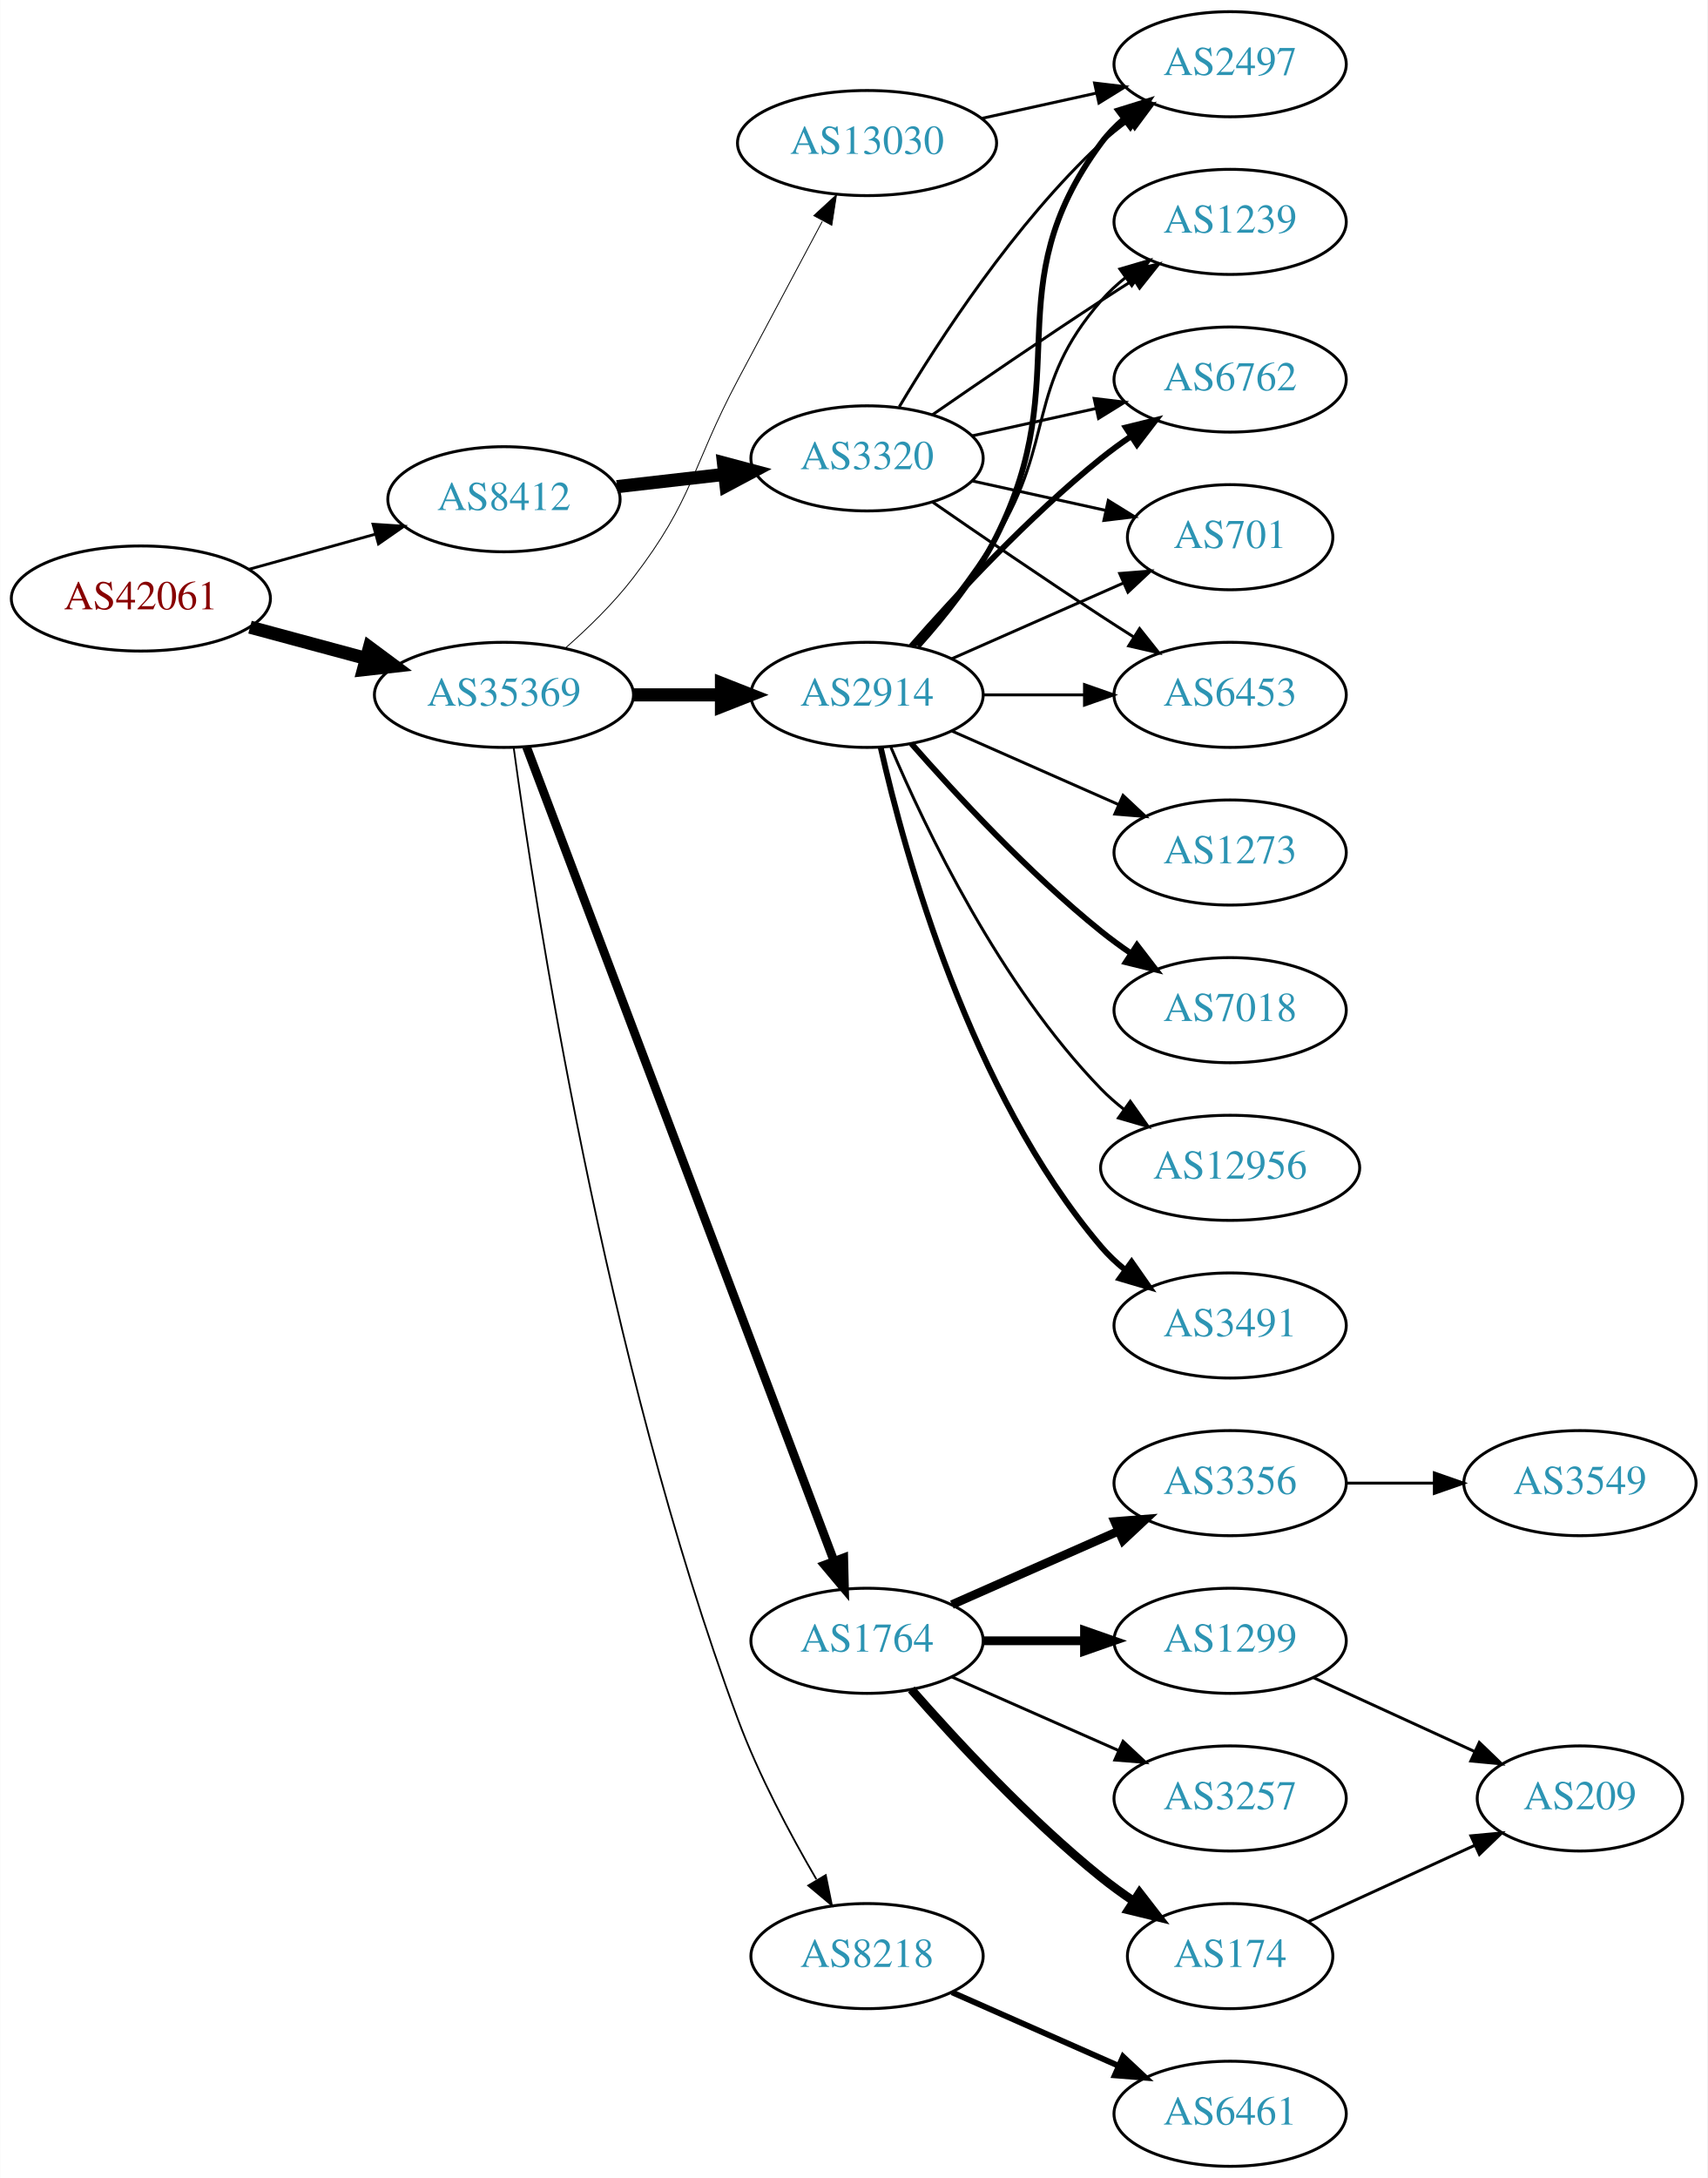
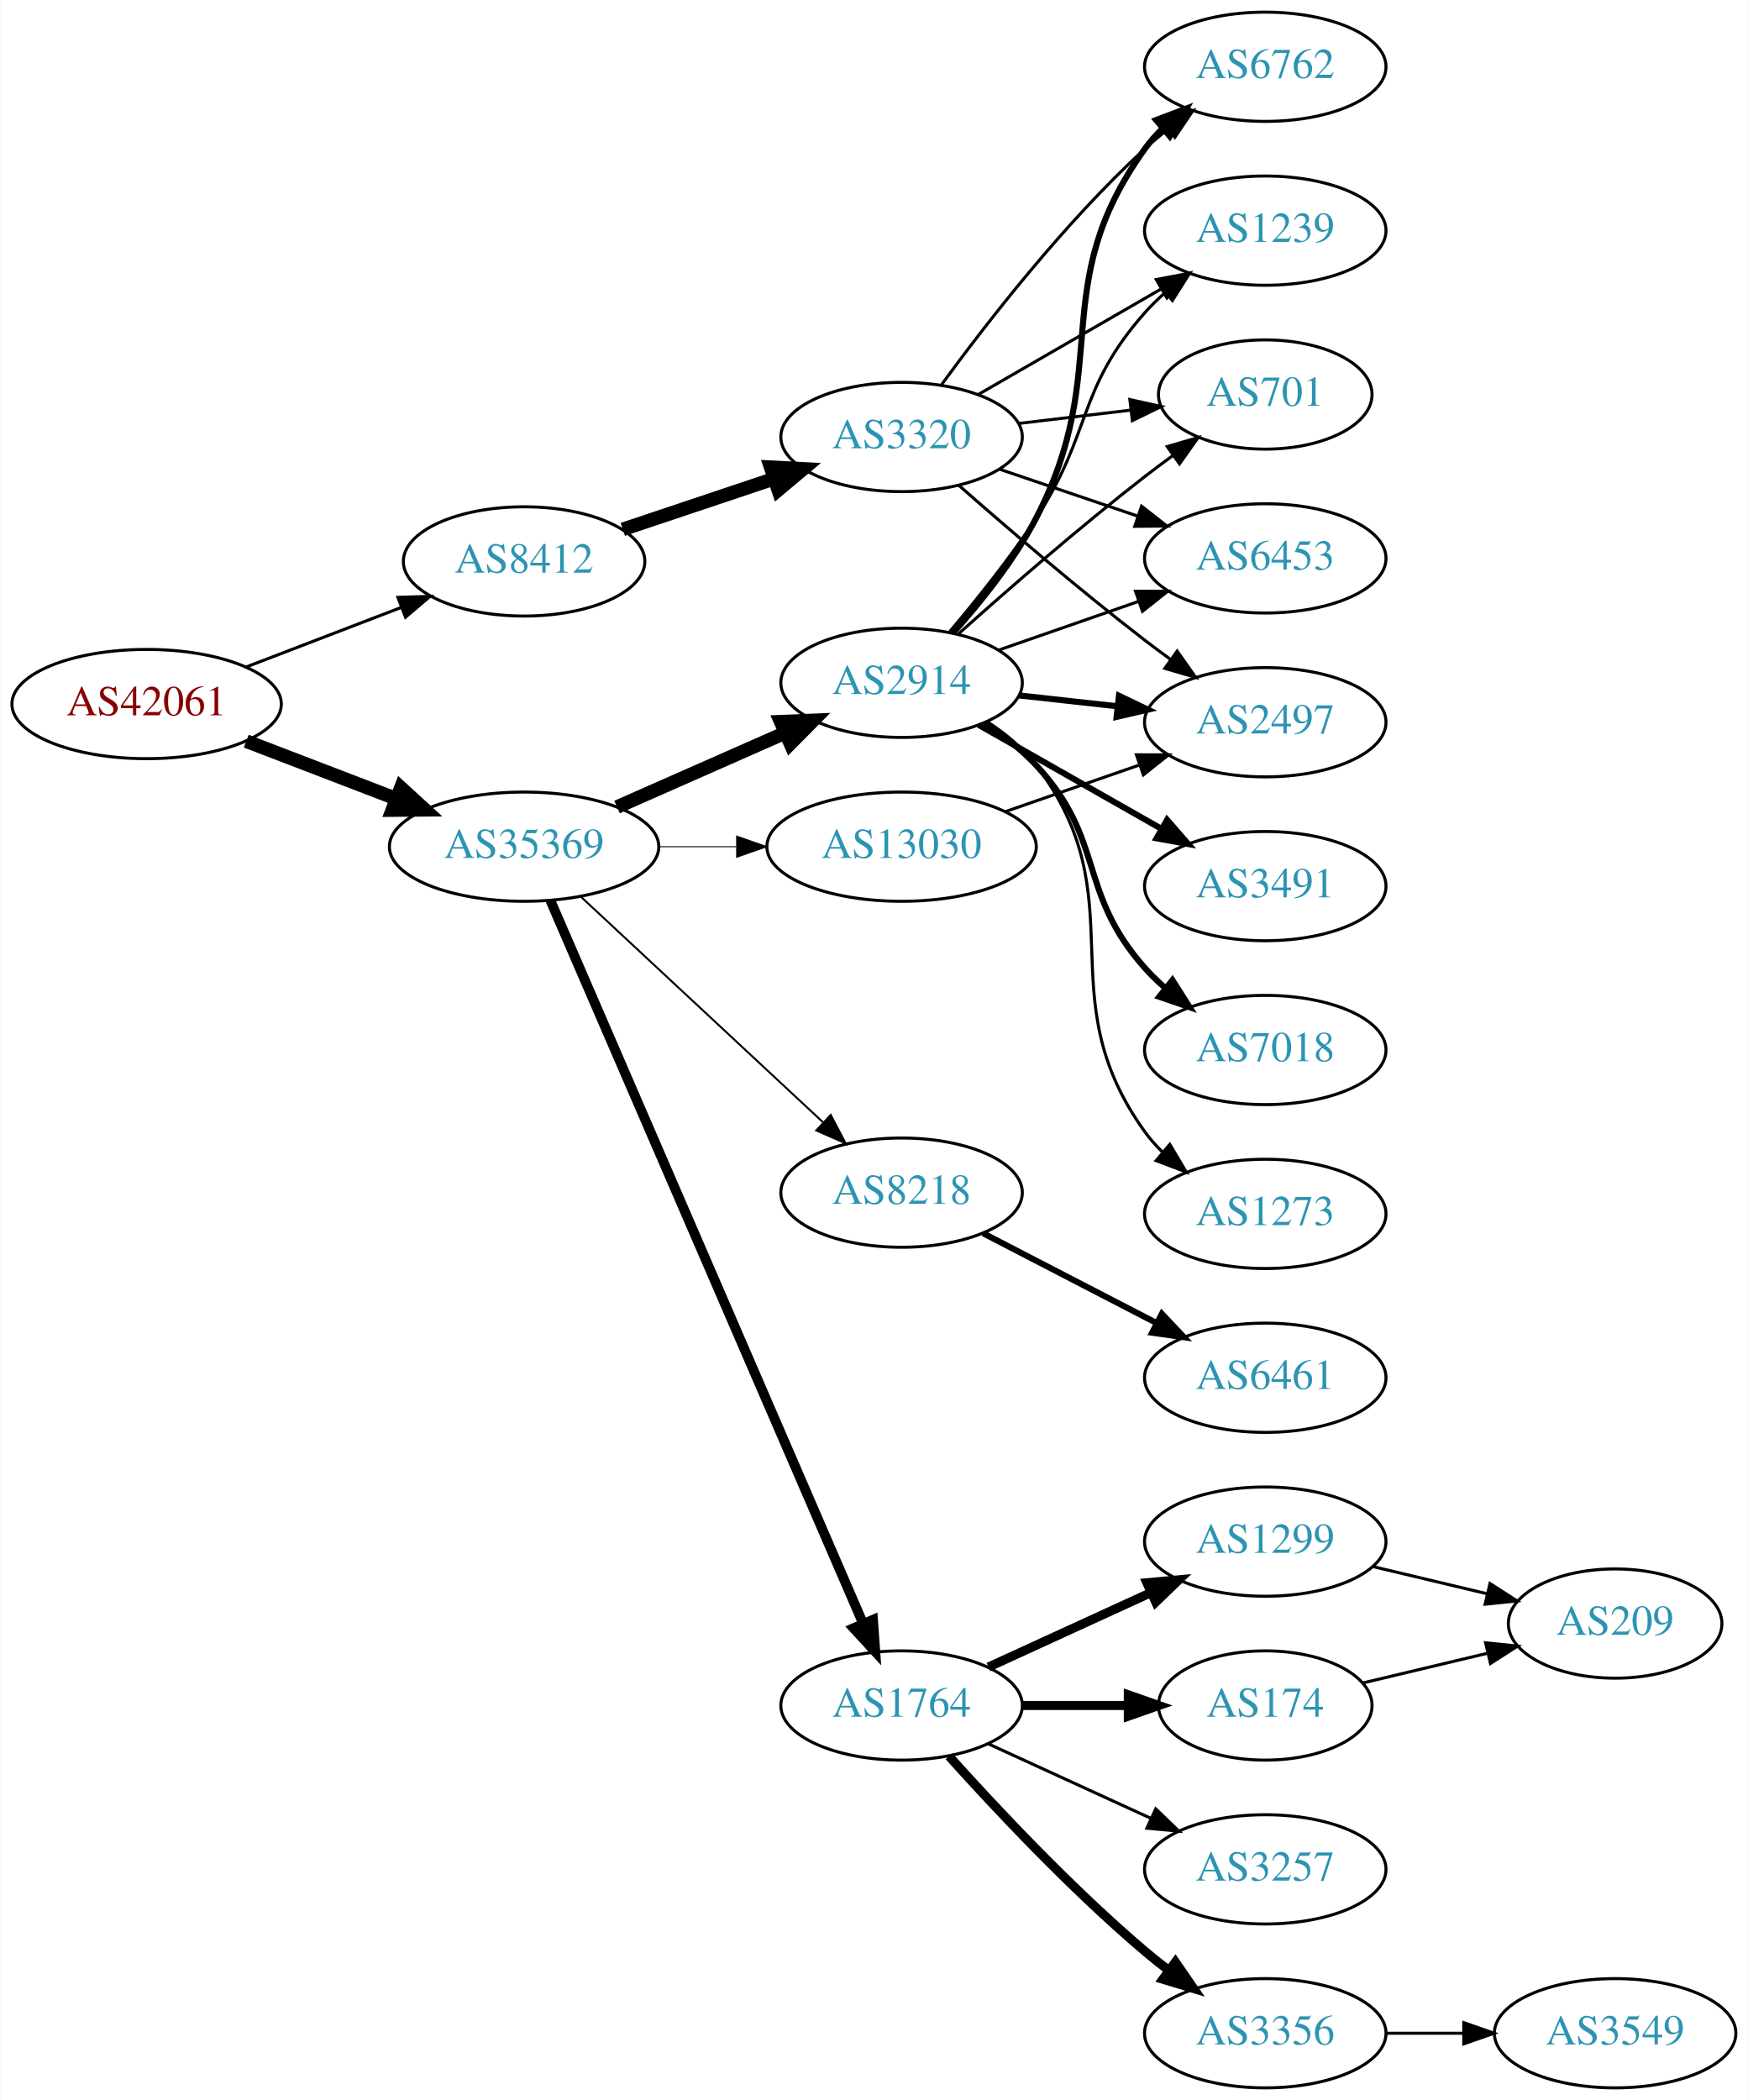
- <svg xmlns="http://www.w3.org/2000/svg" xmlns:xlink="http://www.w3.org/1999/xlink" width="585pt" height="746pt" viewBox="0.00 0.00 584.86 746.00">
-   <g id="graph0" class="graph" transform="scale(1 1) rotate(0) translate(4 742)">
-     <polygon fill="white" stroke="none" points="-4,4 -4,-742 580.862,-742 580.862,4 -4,4" />
+ <svg xmlns="http://www.w3.org/2000/svg" xmlns:xlink="http://www.w3.org/1999/xlink" width="576pt" height="692pt" viewBox="0.00 0.00 575.76 692.00">
+   <g id="graph0" class="graph" transform="scale(1 1) rotate(0) translate(4 688)">
+     <polygon fill="white" stroke="none" points="-4,4 -4,-688 571.762,-688 571.762,4 -4,4" />
    <g id="node1" class="node">
      <g id="a_node1">
        <a xlink:href="/asn/42061" xlink:title="AS42061 ~ LINZAG-AS [AT]">
-           <ellipse fill="#ffffff" stroke="black" cx="44.196" cy="-537" rx="44.393" ry="18" />
-           <text text-anchor="middle" x="44.196" y="-533.3" font-family="Times,serif" font-size="14.00" fill="#880000">AS42061</text>
+           <ellipse fill="#ffffff" stroke="black" cx="44.196" cy="-456" rx="44.393" ry="18" />
+           <text text-anchor="middle" x="44.196" y="-452.3" font-family="Times,serif" font-size="14.00" fill="#880000">AS42061</text>
        </a>
      </g>
    </g>
    <g id="node2" class="node">
      <g id="a_node2">
        <a xlink:href="/asn/8412" xlink:title="AS8412 ~ Rennweg 97-99 [AT]">
-           <ellipse fill="#ffffff" stroke="black" cx="168.588" cy="-571" rx="39.794" ry="18" />
-           <text text-anchor="middle" x="168.588" y="-567.3" font-family="Times,serif" font-size="14.00" fill="#2c94b3">AS8412</text>
+           <ellipse fill="#ffffff" stroke="black" cx="168.588" cy="-503" rx="39.794" ry="18" />
+           <text text-anchor="middle" x="168.588" y="-499.3" font-family="Times,serif" font-size="14.00" fill="#2c94b3">AS8412</text>
        </a>
      </g>
    </g>
    <g id="edge1" class="edge">
-       <path fill="none" stroke="black" stroke-width="0.964" d="M81.256,-547.017C94.76,-550.769 110.241,-555.069 124.33,-558.983" />
-       <polygon fill="black" stroke="black" stroke-width="0.964" points="123.724,-562.447 134.296,-561.751 125.597,-555.702 123.724,-562.447" />
+       <path fill="none" stroke="black" d="M77.034,-468.226C92.665,-474.228 111.645,-481.517 128.183,-487.868" />
+       <polygon fill="black" stroke="black" points="127.004,-491.164 137.594,-491.482 129.513,-484.63 127.004,-491.164" />
    </g>
    <g id="node3" class="node">
      <g id="a_node3">
        <a xlink:href="/asn/35369" xlink:title="AS35369 ~ LINZAG-TELEKOM-AS [AT]">
-           <ellipse fill="#ffffff" stroke="black" cx="168.588" cy="-504" rx="44.393" ry="18" />
-           <text text-anchor="middle" x="168.588" y="-500.3" font-family="Times,serif" font-size="14.00" fill="#2c94b3">AS35369</text>
+           <ellipse fill="#ffffff" stroke="black" cx="168.588" cy="-409" rx="44.393" ry="18" />
+           <text text-anchor="middle" x="168.588" y="-405.3" font-family="Times,serif" font-size="14.00" fill="#2c94b3">AS35369</text>
        </a>
      </g>
    </g>
    <g id="edge2" class="edge">
-       <path fill="none" stroke="black" stroke-width="4.5" d="M81.586,-527.188C94.052,-523.827 108.171,-520.02 121.312,-516.477" />
-       <polygon fill="black" stroke="black" stroke-width="4.5" points="122.497,-520.236 131.127,-513.831 120.447,-512.633 122.497,-520.236" />
+       <path fill="none" stroke="black" stroke-width="4.5" d="M77.034,-443.774C92.049,-438.008 110.156,-431.055 126.219,-424.886" />
+       <polygon fill="black" stroke="black" stroke-width="4.5" points="127.986,-428.426 135.91,-421.165 125.163,-421.074 127.986,-428.426" />
    </g>
    <g id="node4" class="node">
      <g id="a_node4">
        <a xlink:href="/asn/3320" xlink:title="AS3320 ~ DTAG [DE]">
-           <ellipse fill="#ffffff" stroke="black" cx="292.98" cy="-585" rx="39.794" ry="18" />
-           <text text-anchor="middle" x="292.98" y="-581.3" font-family="Times,serif" font-size="14.00" fill="#2c94b3">AS3320</text>
+           <ellipse fill="#ffffff" stroke="black" cx="292.98" cy="-544" rx="39.794" ry="18" />
+           <text text-anchor="middle" x="292.98" y="-540.3" font-family="Times,serif" font-size="14.00" fill="#2c94b3">AS3320</text>
        </a>
      </g>
    </g>
    <g id="edge3" class="edge">
-       <path fill="none" stroke="black" stroke-width="4.5" d="M207.309,-575.315C218.942,-576.645 231.909,-578.129 244.13,-579.527" />
-       <polygon fill="black" stroke="black" stroke-width="4.5" points="243.791,-583.451 254.174,-580.675 244.686,-575.627 243.791,-583.451" />
+       <path fill="none" stroke="black" stroke-width="4.5" d="M201.107,-513.559C216.24,-518.628 234.568,-524.767 250.788,-530.201" />
+       <polygon fill="black" stroke="black" stroke-width="4.5" points="249.835,-534.034 260.568,-533.477 252.337,-526.567 249.835,-534.034" />
    </g>
    <g id="node10" class="node">
      <g id="a_node10">
-         <a xlink:href="/asn/2914" xlink:title="AS2914 ~ NTT America, Inc. [US]">
-           <ellipse fill="#ffffff" stroke="black" cx="292.98" cy="-504" rx="39.794" ry="18" />
-           <text text-anchor="middle" x="292.98" y="-500.3" font-family="Times,serif" font-size="14.00" fill="#2c94b3">AS2914</text>
+         <a xlink:href="/asn/8218" xlink:title="AS8218 ~ legacy Neotelecoms [FR]">
+           <ellipse fill="#ffffff" stroke="black" cx="292.98" cy="-295" rx="39.794" ry="18" />
+           <text text-anchor="middle" x="292.98" y="-291.3" font-family="Times,serif" font-size="14.00" fill="#2c94b3">AS8218</text>
        </a>
      </g>
    </g>
    <g id="edge9" class="edge">
-       <path fill="none" stroke="black" stroke-width="4.5" d="M213.084,-504C222.773,-504 233.11,-504 243.002,-504" />
-       <polygon fill="black" stroke="black" stroke-width="4.5" points="243.105,-507.938 253.105,-504 243.105,-500.063 243.105,-507.938" />
+       <path fill="none" stroke="black" stroke-width="0.643" d="M187.385,-392.423C208.352,-372.894 243.323,-340.321 266.999,-318.269" />
+       <polygon fill="black" stroke="black" stroke-width="0.643" points="269.626,-320.604 274.558,-311.227 264.855,-315.482 269.626,-320.604" />
    </g>
    <g id="node11" class="node">
      <g id="a_node11">
-         <a xlink:href="/asn/1764" xlink:title="AS1764 ~ NEXTLAYER-AS [AT]">
-           <ellipse fill="#ffffff" stroke="black" cx="292.98" cy="-180" rx="39.794" ry="18" />
-           <text text-anchor="middle" x="292.98" y="-176.3" font-family="Times,serif" font-size="14.00" fill="#2c94b3">AS1764</text>
+         <a xlink:href="/asn/2914" xlink:title="AS2914 ~ NTT America, Inc. [US]">
+           <ellipse fill="#ffffff" stroke="black" cx="292.98" cy="-463" rx="39.794" ry="18" />
+           <text text-anchor="middle" x="292.98" y="-459.3" font-family="Times,serif" font-size="14.00" fill="#2c94b3">AS2914</text>
        </a>
      </g>
    </g>
    <g id="edge10" class="edge">
-       <path fill="none" stroke="black" stroke-width="3" d="M176.343,-486.119C196.655,-432.349 257.276,-271.871 281.657,-207.33" />
-       <polygon fill="black" stroke="black" stroke-width="3" points="284.987,-208.418 285.247,-197.826 278.439,-205.944 284.987,-208.418" />
+       <path fill="none" stroke="black" stroke-width="4.5" d="M199.216,-422.072C215.81,-429.393 236.67,-438.597 254.403,-446.421" />
+       <polygon fill="black" stroke="black" stroke-width="4.5" points="253.148,-450.171 263.887,-450.605 256.327,-442.966 253.148,-450.171" />
    </g>
    <g id="node12" class="node">
      <g id="a_node12">
-         <a xlink:href="/asn/8218" xlink:title="AS8218 ~ legacy Neotelecoms [FR]">
-           <ellipse fill="#ffffff" stroke="black" cx="292.98" cy="-72" rx="39.794" ry="18" />
-           <text text-anchor="middle" x="292.98" y="-68.3" font-family="Times,serif" font-size="14.00" fill="#2c94b3">AS8218</text>
+         <a xlink:href="/asn/1764" xlink:title="AS1764 ~ NEXTLAYER-AS [AT]">
+           <ellipse fill="#ffffff" stroke="black" cx="292.98" cy="-126" rx="39.794" ry="18" />
+           <text text-anchor="middle" x="292.98" y="-122.3" font-family="Times,serif" font-size="14.00" fill="#2c94b3">AS1764</text>
        </a>
      </g>
    </g>
    <g id="edge11" class="edge">
-       <path fill="none" stroke="black" stroke-width="0.6" d="M171.913,-485.985C179.065,-433.382 203.073,-275.964 248.784,-153 255.867,-133.949 266.613,-113.777 275.614,-98.329" />
-       <polygon fill="black" stroke="black" stroke-width="0.6" points="278.838,-99.757 280.945,-89.374 272.823,-96.176 278.838,-99.757" />
+       <path fill="none" stroke="black" stroke-width="3.214" d="M177.244,-391.297C197.979,-343.353 255.332,-210.741 280.212,-153.212" />
+       <polygon fill="black" stroke="black" stroke-width="3.214" points="283.57,-154.264 284.327,-143.696 277.145,-151.485 283.57,-154.264" />
    </g>
    <g id="node13" class="node">
      <g id="a_node13">
        <a xlink:href="/asn/13030" xlink:title="AS13030 ~ Init7 (Switzerland) Ltd. [CH]">
-           <ellipse fill="#ffffff" stroke="black" cx="292.98" cy="-693" rx="44.393" ry="18" />
-           <text text-anchor="middle" x="292.98" y="-689.3" font-family="Times,serif" font-size="14.00" fill="#2c94b3">AS13030</text>
+           <ellipse fill="#ffffff" stroke="black" cx="292.98" cy="-409" rx="44.393" ry="18" />
+           <text text-anchor="middle" x="292.98" y="-405.3" font-family="Times,serif" font-size="14.00" fill="#2c94b3">AS13030</text>
        </a>
      </g>
    </g>
    <g id="edge12" class="edge">
-       <path fill="none" stroke="black" stroke-width="0.3" d="M189.462,-519.874C197.318,-526.762 206.057,-535.248 212.784,-544 233.625,-571.112 232.739,-581.802 248.784,-612 258.383,-630.065 269.216,-650.378 277.632,-666.143" />
-       <polygon fill="black" stroke="black" stroke-width="0.3" points="274.73,-668.138 282.527,-675.311 280.904,-664.841 274.73,-668.138" />
+       <path fill="none" stroke="black" stroke-width="0.321" d="M213.084,-409C221.29,-409 229.961,-409 238.434,-409" />
+       <polygon fill="black" stroke="black" stroke-width="0.321" points="238.625,-412.5 248.625,-409 238.625,-405.5 238.625,-412.5" />
    </g>
    <g id="node5" class="node">
      <g id="a_node5">
-         <a xlink:href="/asn/6453" xlink:title="AS6453 ~ TATA COMMUNICATIONS (AMERICA) INC [US]">
-           <ellipse fill="#ffffff" stroke="black" cx="417.373" cy="-504" rx="39.794" ry="18" />
-           <text text-anchor="middle" x="417.373" y="-500.3" font-family="Times,serif" font-size="14.00" fill="#2c94b3">AS6453</text>
+         <a xlink:href="/asn/6762" xlink:title="AS6762 ~ TELECOM ITALIA SPARKLE S.p.A. [IT]">
+           <ellipse fill="#ffffff" stroke="black" cx="412.823" cy="-666" rx="39.794" ry="18" />
+           <text text-anchor="middle" x="412.823" y="-662.3" font-family="Times,serif" font-size="14.00" fill="#2c94b3">AS6762</text>
        </a>
      </g>
    </g>
    <g id="edge4" class="edge">
-       <path fill="none" stroke="black" d="M315.337,-570.099C331.188,-559.123 353.391,-543.921 373.176,-531 376.758,-528.661 380.529,-526.241 384.289,-523.856" />
-       <polygon fill="black" stroke="black" points="386.352,-526.693 392.95,-518.404 382.623,-520.769 386.352,-526.693" />
+       <path fill="none" stroke="black" d="M306.202,-561.31C320.803,-581.312 346.606,-614.6 373.176,-639 375.588,-641.214 378.189,-643.396 380.862,-645.501" />
+       <polygon fill="black" stroke="black" points="378.867,-648.379 388.978,-651.542 383.046,-642.764 378.867,-648.379" />
    </g>
    <g id="node6" class="node">
      <g id="a_node6">
-         <a xlink:href="/asn/2497" xlink:title="AS2497 ~ Internet Initiative Japan Inc. [JP]">
-           <ellipse fill="#ffffff" stroke="black" cx="417.373" cy="-720" rx="39.794" ry="18" />
-           <text text-anchor="middle" x="417.373" y="-716.3" font-family="Times,serif" font-size="14.00" fill="#2c94b3">AS2497</text>
+         <a xlink:href="/asn/1239" xlink:title="AS1239 ~ Sprint [US]">
+           <ellipse fill="#ffffff" stroke="black" cx="412.823" cy="-612" rx="39.794" ry="18" />
+           <text text-anchor="middle" x="412.823" y="-608.3" font-family="Times,serif" font-size="14.00" fill="#2c94b3">AS1239</text>
        </a>
      </g>
    </g>
    <g id="edge5" class="edge">
-       <path fill="none" stroke="black" d="M304.026,-602.671C317.597,-625.472 343.529,-665.472 373.176,-693 376.083,-695.699 379.296,-698.28 382.62,-700.703" />
-       <polygon fill="black" stroke="black" points="380.755,-703.667 390.998,-706.375 384.679,-697.87 380.755,-703.667" />
+       <path fill="none" stroke="black" d="M318.112,-557.925C335.551,-567.988 359.325,-581.707 378.563,-592.808" />
+       <polygon fill="black" stroke="black" points="376.908,-595.893 387.319,-597.86 380.407,-589.83 376.908,-595.893" />
    </g>
    <g id="node7" class="node">
      <g id="a_node7">
-         <a xlink:href="/asn/1239" xlink:title="AS1239 ~ Sprint [US]">
-           <ellipse fill="#ffffff" stroke="black" cx="417.373" cy="-666" rx="39.794" ry="18" />
-           <text text-anchor="middle" x="417.373" y="-662.3" font-family="Times,serif" font-size="14.00" fill="#2c94b3">AS1239</text>
+         <a xlink:href="/asn/701" xlink:title="AS701 ~ UUNET [US]">
+           <ellipse fill="#ffffff" stroke="black" cx="412.823" cy="-558" rx="35.194" ry="18" />
+           <text text-anchor="middle" x="412.823" y="-554.3" font-family="Times,serif" font-size="14.00" fill="#2c94b3">AS701</text>
        </a>
      </g>
    </g>
    <g id="edge6" class="edge">
-       <path fill="none" stroke="black" d="M315.337,-599.901C331.188,-610.877 353.391,-626.079 373.176,-639 376.758,-641.339 380.529,-643.759 384.289,-646.144" />
-       <polygon fill="black" stroke="black" points="382.623,-649.231 392.95,-651.596 386.352,-643.307 382.623,-649.231" />
+       <path fill="none" stroke="black" d="M331.591,-548.468C343.26,-549.855 356.219,-551.394 368.258,-552.824" />
+       <polygon fill="black" stroke="black" points="368.203,-556.342 378.546,-554.047 369.029,-549.391 368.203,-556.342" />
    </g>
    <g id="node8" class="node">
      <g id="a_node8">
-         <a xlink:href="/asn/6762" xlink:title="AS6762 ~ TELECOM ITALIA SPARKLE S.p.A. [IT]">
-           <ellipse fill="#ffffff" stroke="black" cx="417.373" cy="-612" rx="39.794" ry="18" />
-           <text text-anchor="middle" x="417.373" y="-608.3" font-family="Times,serif" font-size="14.00" fill="#2c94b3">AS6762</text>
+         <a xlink:href="/asn/6453" xlink:title="AS6453 ~ TATA COMMUNICATIONS (AMERICA) INC [US]">
+           <ellipse fill="#ffffff" stroke="black" cx="412.823" cy="-504" rx="39.794" ry="18" />
+           <text text-anchor="middle" x="412.823" y="-500.3" font-family="Times,serif" font-size="14.00" fill="#2c94b3">AS6453</text>
        </a>
      </g>
    </g>
    <g id="edge7" class="edge">
-       <path fill="none" stroke="black" d="M329.053,-592.737C342.24,-595.646 357.42,-598.995 371.386,-602.076" />
-       <polygon fill="black" stroke="black" points="370.776,-605.525 381.295,-604.262 372.284,-598.69 370.776,-605.525" />
+       <path fill="none" stroke="black" d="M325.251,-533.386C339.234,-528.639 355.905,-522.981 370.867,-517.902" />
+       <polygon fill="black" stroke="black" points="372.062,-521.192 380.407,-514.664 369.812,-514.564 372.062,-521.192" />
    </g>
    <g id="node9" class="node">
      <g id="a_node9">
-         <a xlink:href="/asn/701" xlink:title="AS701 ~ UUNET [US]">
-           <ellipse fill="#ffffff" stroke="black" cx="417.373" cy="-558" rx="35.194" ry="18" />
-           <text text-anchor="middle" x="417.373" y="-554.3" font-family="Times,serif" font-size="14.00" fill="#2c94b3">AS701</text>
+         <a xlink:href="/asn/2497" xlink:title="AS2497 ~ Internet Initiative Japan Inc. [JP]">
+           <ellipse fill="#ffffff" stroke="black" cx="412.823" cy="-450" rx="39.794" ry="18" />
+           <text text-anchor="middle" x="412.823" y="-446.3" font-family="Times,serif" font-size="14.00" fill="#2c94b3">AS2497</text>
        </a>
      </g>
    </g>
    <g id="edge8" class="edge">
-       <path fill="none" stroke="black" d="M329.053,-577.263C343.287,-574.123 359.841,-570.471 374.686,-567.196" />
-       <polygon fill="black" stroke="black" points="375.628,-570.572 384.64,-565 374.12,-563.737 375.628,-570.572" />
+       <path fill="none" stroke="black" d="M311.831,-528.078C327.631,-514.186 351.484,-493.697 373.176,-477 375.919,-474.889 378.809,-472.739 381.725,-470.62" />
+       <polygon fill="black" stroke="black" points="383.792,-473.445 389.903,-464.791 379.728,-467.745 383.792,-473.445" />
+     </g>
+     <g id="node14" class="node">
+       <g id="a_node14">
+         <a xlink:href="/asn/6461" xlink:title="AS6461 ~ Zayo Bandwidth [US]">
+           <ellipse fill="#ffffff" stroke="black" cx="412.823" cy="-234" rx="39.794" ry="18" />
+           <text text-anchor="middle" x="412.823" y="-230.3" font-family="Times,serif" font-size="14.00" fill="#2c94b3">AS6461</text>
+         </a>
+       </g>
+     </g>
+     <g id="edge13" class="edge">
+       <path fill="none" stroke="black" stroke-width="2" d="M319.841,-281.613C336.65,-272.913 358.765,-261.465 377.098,-251.975" />
+       <polygon fill="black" stroke="black" stroke-width="2" points="378.75,-255.061 386.022,-247.355 375.533,-248.844 378.75,-255.061" />
+     </g>
+     <g id="edge19" class="edge">
+       <path fill="none" stroke="black" stroke-width="2" d="M309.826,-479.311C318.932,-489.454 329.958,-503.163 337.176,-517 363.324,-567.124 340.146,-593.119 373.176,-639 374.88,-641.366 376.858,-643.597 379.001,-645.684" />
+       <polygon fill="black" stroke="black" stroke-width="2" points="376.857,-648.454 386.763,-652.213 381.363,-643.098 376.857,-648.454" />
+     </g>
+     <g id="edge22" class="edge">
+       <path fill="none" stroke="black" d="M308.849,-479.885C317.608,-490.231 328.613,-503.952 337.176,-517 355.94,-545.589 350.527,-559.38 373.176,-585 375.159,-587.242 377.363,-589.394 379.685,-591.437" />
+       <polygon fill="black" stroke="black" points="377.873,-594.466 387.886,-597.929 382.218,-588.978 377.873,-594.466" />
+     </g>
+     <g id="edge25" class="edge">
+       <path fill="none" stroke="black" d="M311.795,-479.191C327.571,-493.311 351.41,-514.119 373.176,-531 376.131,-533.292 379.262,-535.625 382.413,-537.913" />
+       <polygon fill="black" stroke="black" points="380.511,-540.856 390.689,-543.801 384.569,-535.152 380.511,-540.856" />
    </g>
    <g id="edge23" class="edge">
-       <path fill="none" stroke="black" d="M332.706,-504C343.644,-504 355.695,-504 367.161,-504" />
-       <polygon fill="black" stroke="black" points="367.479,-507.5 377.479,-504 367.479,-500.5 367.479,-507.5" />
-     </g>
-     <g id="edge17" class="edge">
-       <path fill="none" stroke="black" stroke-width="2" d="M310.383,-520.712C319.45,-530.783 330.249,-544.283 337.176,-558 365.169,-613.429 336.273,-643.059 373.176,-693 375.41,-696.023 378.093,-698.786 381.014,-701.293" />
-       <polygon fill="black" stroke="black" stroke-width="2" points="379.04,-704.186 389.157,-707.331 383.209,-698.563 379.04,-704.186" />
-     </g>
-     <g id="edge19" class="edge">
-       <path fill="none" stroke="black" d="M309.178,-520.677C318.054,-530.949 329.066,-544.666 337.176,-558 357.649,-591.658 347.342,-609.258 373.176,-639 375.641,-641.838 378.478,-644.477 381.496,-646.906" />
-       <polygon fill="black" stroke="black" points="379.606,-649.858 389.774,-652.836 383.682,-644.167 379.606,-649.858" />
+       <path fill="none" stroke="black" d="M324.942,-473.772C339.039,-478.677 355.915,-484.548 371.029,-489.807" />
+       <polygon fill="black" stroke="black" points="370.064,-493.177 380.659,-493.157 372.364,-486.566 370.064,-493.177" />
    </g>
    <g id="edge21" class="edge">
-       <path fill="none" stroke="black" stroke-width="2" d="M308.133,-520.663C323.234,-537.894 348.355,-565.024 373.176,-585 376.432,-587.62 379.957,-590.192 383.542,-592.646" />
-       <polygon fill="black" stroke="black" stroke-width="2" points="381.629,-595.577 391.914,-598.121 385.46,-589.719 381.629,-595.577" />
-     </g>
-     <g id="edge25" class="edge">
-       <path fill="none" stroke="black" d="M322.06,-516.389C339.488,-524.078 362.045,-534.031 380.729,-542.274" />
-       <polygon fill="black" stroke="black" points="379.537,-545.573 390.099,-546.408 382.362,-539.169 379.537,-545.573" />
-     </g>
-     <g id="node18" class="node">
-       <g id="a_node18">
-         <a xlink:href="/asn/7018" xlink:title="AS7018 ~ AT&amp;T Services, Inc. [US]">
-           <ellipse fill="#ffffff" stroke="black" cx="417.373" cy="-396" rx="39.794" ry="18" />
-           <text text-anchor="middle" x="417.373" y="-392.3" font-family="Times,serif" font-size="14.00" fill="#2c94b3">AS7018</text>
-         </a>
-       </g>
-     </g>
-     <g id="edge18" class="edge">
-       <path fill="none" stroke="black" stroke-width="2" d="M308.133,-487.337C323.234,-470.106 348.355,-442.976 373.176,-423 376.432,-420.38 379.957,-417.808 383.542,-415.354" />
-       <polygon fill="black" stroke="black" stroke-width="2" points="385.46,-418.281 391.914,-409.879 381.629,-412.423 385.46,-418.281" />
+       <path fill="none" stroke="black" stroke-width="2" d="M331.591,-458.851C341.902,-457.713 353.219,-456.465 364.019,-455.274" />
+       <polygon fill="black" stroke="black" stroke-width="2" points="364.61,-458.73 374.166,-454.154 363.842,-451.772 364.61,-458.73" />
    </g>
    <g id="node19" class="node">
      <g id="a_node19">
-         <a xlink:href="/asn/12956" xlink:title="AS12956 ~ TELXIUS [ES]">
-           <ellipse fill="#ffffff" stroke="black" cx="417.373" cy="-342" rx="44.393" ry="18" />
-           <text text-anchor="middle" x="417.373" y="-338.3" font-family="Times,serif" font-size="14.00" fill="#2c94b3">AS12956</text>
-         </a>
-       </g>
-     </g>
-     <g id="edge20" class="edge">
-       <path fill="none" stroke="black" d="M301.171,-486.025C312.938,-458.318 338.512,-404.652 373.176,-369 375.592,-366.515 378.281,-364.158 381.102,-361.949" />
-       <polygon fill="black" stroke="black" points="383.167,-364.775 389.286,-356.127 379.109,-359.071 383.167,-364.775" />
+         <a xlink:href="/asn/3491" xlink:title="AS3491 ~ PCCW Global, Inc. [US]">
+           <ellipse fill="#ffffff" stroke="black" cx="412.823" cy="-396" rx="39.794" ry="18" />
+           <text text-anchor="middle" x="412.823" y="-392.3" font-family="Times,serif" font-size="14.00" fill="#2c94b3">AS3491</text>
+         </a>
+       </g>
+     </g>
+     <g id="edge18" class="edge">
+       <path fill="none" stroke="black" stroke-width="2" d="M318.397,-449.118C335.857,-439.191 359.558,-425.716 378.718,-414.822" />
+       <polygon fill="black" stroke="black" stroke-width="2" points="380.474,-417.85 387.437,-409.865 377.014,-411.765 380.474,-417.85" />
    </g>
    <g id="node20" class="node">
      <g id="a_node20">
-         <a xlink:href="/asn/3491" xlink:title="AS3491 ~ PCCW Global, Inc. [US]">
-           <ellipse fill="#ffffff" stroke="black" cx="417.373" cy="-288" rx="39.794" ry="18" />
-           <text text-anchor="middle" x="417.373" y="-284.3" font-family="Times,serif" font-size="14.00" fill="#2c94b3">AS3491</text>
-         </a>
-       </g>
-     </g>
-     <g id="edge22" class="edge">
-       <path fill="none" stroke="black" stroke-width="2" d="M297.674,-485.925C305.814,-449.852 328.247,-367.86 373.176,-315 375.611,-312.136 378.427,-309.479 381.432,-307.039" />
-       <polygon fill="black" stroke="black" stroke-width="2" points="383.62,-309.776 389.692,-301.094 379.531,-304.095 383.62,-309.776" />
+         <a xlink:href="/asn/7018" xlink:title="AS7018 ~ AT&amp;T Services, Inc. [US]">
+           <ellipse fill="#ffffff" stroke="black" cx="412.823" cy="-342" rx="39.794" ry="18" />
+           <text text-anchor="middle" x="412.823" y="-338.3" font-family="Times,serif" font-size="14.00" fill="#2c94b3">AS7018</text>
+         </a>
+       </g>
+     </g>
+     <g id="edge20" class="edge">
+       <path fill="none" stroke="black" stroke-width="2" d="M320.3,-449.585C326.309,-445.737 332.34,-441.164 337.176,-436 360.283,-411.326 350.709,-394.257 373.176,-369 375.165,-366.764 377.375,-364.616 379.7,-362.577" />
+       <polygon fill="black" stroke="black" stroke-width="2" points="382.233,-365.036 387.908,-356.09 377.892,-359.545 382.233,-365.036" />
    </g>
    <g id="node21" class="node">
      <g id="a_node21">
        <a xlink:href="/asn/1273" xlink:title="AS1273 ~ Vodafone Group PLC [EU]">
-           <ellipse fill="#ffffff" stroke="black" cx="417.373" cy="-450" rx="39.794" ry="18" />
-           <text text-anchor="middle" x="417.373" y="-446.3" font-family="Times,serif" font-size="14.00" fill="#2c94b3">AS1273</text>
+           <ellipse fill="#ffffff" stroke="black" cx="412.823" cy="-288" rx="39.794" ry="18" />
+           <text text-anchor="middle" x="412.823" y="-284.3" font-family="Times,serif" font-size="14.00" fill="#2c94b3">AS1273</text>
        </a>
      </g>
    </g>
    <g id="edge24" class="edge">
-       <path fill="none" stroke="black" d="M322.06,-491.611C339.008,-484.134 360.805,-474.517 379.174,-466.412" />
-       <polygon fill="black" stroke="black" points="380.688,-469.57 388.424,-462.331 377.862,-463.166 380.688,-469.57" />
-     </g>
-     <g id="node14" class="node">
-       <g id="a_node14">
-         <a xlink:href="/asn/174" xlink:title="AS174 ~ Cogent Communications [US]">
-           <ellipse fill="#ffffff" stroke="black" cx="417.373" cy="-72" rx="35.194" ry="18" />
-           <text text-anchor="middle" x="417.373" y="-68.3" font-family="Times,serif" font-size="14.00" fill="#2c94b3">AS174</text>
-         </a>
-       </g>
-     </g>
-     <g id="edge13" class="edge">
-       <path fill="none" stroke="black" stroke-width="3" d="M308.133,-163.337C323.234,-146.106 348.355,-118.976 373.176,-99 376.682,-96.179 380.5,-93.413 384.368,-90.791" />
-       <polygon fill="black" stroke="black" stroke-width="3" points="386.325,-93.694 392.813,-85.318 382.518,-87.82 386.325,-93.694" />
+       <path fill="none" stroke="black" d="M321.081,-450.245C327.066,-446.377 332.891,-441.629 337.176,-436 371.162,-391.356 340.344,-360.498 373.176,-315 374.883,-312.636 376.862,-310.406 379.007,-308.32" />
+       <polygon fill="black" stroke="black" points="381.369,-310.907 386.771,-301.793 376.864,-305.549 381.369,-310.907" />
    </g>
    <g id="node15" class="node">
      <g id="a_node15">
        <a xlink:href="/asn/1299" xlink:title="AS1299 ~ Telia Carrier [EU]">
-           <ellipse fill="#ffffff" stroke="black" cx="417.373" cy="-180" rx="39.794" ry="18" />
-           <text text-anchor="middle" x="417.373" y="-176.3" font-family="Times,serif" font-size="14.00" fill="#2c94b3">AS1299</text>
+           <ellipse fill="#ffffff" stroke="black" cx="412.823" cy="-180" rx="39.794" ry="18" />
+           <text text-anchor="middle" x="412.823" y="-176.3" font-family="Times,serif" font-size="14.00" fill="#2c94b3">AS1299</text>
        </a>
      </g>
    </g>
    <g id="edge14" class="edge">
-       <path fill="none" stroke="black" stroke-width="3" d="M332.706,-180C343.644,-180 355.695,-180 367.161,-180" />
-       <polygon fill="black" stroke="black" stroke-width="3" points="367.479,-183.5 377.479,-180 367.479,-176.5 367.479,-183.5" />
+       <path fill="none" stroke="black" stroke-width="3" d="M321.609,-138.661C337.566,-145.973 357.837,-155.261 375.119,-163.181" />
+       <polygon fill="black" stroke="black" stroke-width="3" points="373.818,-166.435 384.367,-167.419 376.734,-160.071 373.818,-166.435" />
    </g>
    <g id="node16" class="node">
      <g id="a_node16">
-         <a xlink:href="/asn/3356" xlink:title="AS3356 ~ Level 3 Parent, LLC [US]">
-           <ellipse fill="#ffffff" stroke="black" cx="417.373" cy="-234" rx="39.794" ry="18" />
-           <text text-anchor="middle" x="417.373" y="-230.3" font-family="Times,serif" font-size="14.00" fill="#2c94b3">AS3356</text>
+         <a xlink:href="/asn/3257" xlink:title="AS3257 ~ GTT [DE]">
+           <ellipse fill="#ffffff" stroke="black" cx="412.823" cy="-72" rx="39.794" ry="18" />
+           <text text-anchor="middle" x="412.823" y="-68.3" font-family="Times,serif" font-size="14.00" fill="#2c94b3">AS3257</text>
        </a>
      </g>
    </g>
    <g id="edge15" class="edge">
-       <path fill="none" stroke="black" stroke-width="3" d="M322.06,-192.389C339.008,-199.866 360.805,-209.483 379.174,-217.588" />
-       <polygon fill="black" stroke="black" stroke-width="3" points="377.862,-220.834 388.424,-221.669 380.688,-214.43 377.862,-220.834" />
+       <path fill="none" stroke="black" d="M321.609,-113.339C337.566,-106.027 357.837,-96.739 375.119,-88.819" />
+       <polygon fill="black" stroke="black" points="376.734,-91.929 384.367,-84.581 373.818,-85.565 376.734,-91.929" />
    </g>
    <g id="node17" class="node">
      <g id="a_node17">
-         <a xlink:href="/asn/3257" xlink:title="AS3257 ~ GTT [DE]">
-           <ellipse fill="#ffffff" stroke="black" cx="417.373" cy="-126" rx="39.794" ry="18" />
-           <text text-anchor="middle" x="417.373" y="-122.3" font-family="Times,serif" font-size="14.00" fill="#2c94b3">AS3257</text>
+         <a xlink:href="/asn/174" xlink:title="AS174 ~ Cogent Communications [US]">
+           <ellipse fill="#ffffff" stroke="black" cx="412.823" cy="-126" rx="35.194" ry="18" />
+           <text text-anchor="middle" x="412.823" y="-122.3" font-family="Times,serif" font-size="14.00" fill="#2c94b3">AS174</text>
        </a>
      </g>
    </g>
    <g id="edge16" class="edge">
-       <path fill="none" stroke="black" d="M322.06,-167.611C339.008,-160.134 360.805,-150.517 379.174,-142.412" />
-       <polygon fill="black" stroke="black" points="380.688,-145.57 388.424,-138.331 377.862,-139.166 380.688,-145.57" />
+       <path fill="none" stroke="black" stroke-width="3" d="M332.893,-126C343.98,-126 356.139,-126 367.522,-126" />
+       <polygon fill="black" stroke="black" stroke-width="3" points="367.703,-129.5 377.703,-126 367.703,-122.5 367.703,-129.5" />
+     </g>
+     <g id="node18" class="node">
+       <g id="a_node18">
+         <a xlink:href="/asn/3356" xlink:title="AS3356 ~ Level 3 Parent, LLC [US]">
+           <ellipse fill="#ffffff" stroke="black" cx="412.823" cy="-18" rx="39.794" ry="18" />
+           <text text-anchor="middle" x="412.823" y="-14.3" font-family="Times,serif" font-size="14.00" fill="#2c94b3">AS3356</text>
+         </a>
+       </g>
+     </g>
+     <g id="edge17" class="edge">
+       <path fill="none" stroke="black" stroke-width="3" d="M308.626,-109.275C323.927,-92.235 349.025,-65.477 373.176,-45 375.674,-42.883 378.334,-40.768 381.045,-38.707" />
+       <polygon fill="black" stroke="black" stroke-width="3" points="383.212,-41.459 389.222,-32.734 379.082,-35.806 383.212,-41.459" />
+     </g>
+     <g id="edge29" class="edge">
+       <path fill="none" stroke="black" d="M327.12,-420.53C340.837,-425.302 356.877,-430.883 371.286,-435.896" />
+       <polygon fill="black" stroke="black" points="370.358,-439.279 380.953,-439.26 372.658,-432.668 370.358,-439.279" />
    </g>
    <g id="node23" class="node">
      <g id="a_node23">
-         <a xlink:href="/asn/6461" xlink:title="AS6461 ~ Zayo Bandwidth [US]">
-           <ellipse fill="#ffffff" stroke="black" cx="417.373" cy="-18" rx="39.794" ry="18" />
-           <text text-anchor="middle" x="417.373" y="-14.3" font-family="Times,serif" font-size="14.00" fill="#2c94b3">AS6461</text>
+         <a xlink:href="/asn/209" xlink:title="AS209 ~ CenturyLink Communications, LLC [US]">
+           <ellipse fill="#ffffff" stroke="black" cx="528.116" cy="-153" rx="35.194" ry="18" />
+           <text text-anchor="middle" x="528.116" y="-149.3" font-family="Times,serif" font-size="14.00" fill="#2c94b3">AS209</text>
        </a>
      </g>
    </g>
    <g id="edge27" class="edge">
-       <path fill="none" stroke="black" stroke-width="2" d="M322.06,-59.611C339.008,-52.134 360.805,-42.517 379.174,-34.412" />
-       <polygon fill="black" stroke="black" stroke-width="2" points="380.688,-37.57 388.424,-30.331 377.862,-31.166 380.688,-37.57" />
+       <path fill="none" stroke="black" d="M448.43,-171.752C460.225,-168.942 473.529,-165.771 485.797,-162.847" />
+       <polygon fill="black" stroke="black" points="486.886,-166.186 495.802,-160.463 485.263,-159.376 486.886,-166.186" />
    </g>
    <g id="edge28" class="edge">
-       <path fill="none" stroke="black" d="M332.37,-701.469C344.761,-704.202 358.608,-707.257 371.429,-710.085" />
-       <polygon fill="black" stroke="black" points="370.924,-713.558 381.443,-712.295 372.432,-706.722 370.924,-713.558" />
-     </g>
-     <g id="node24" class="node">
-       <g id="a_node24">
-         <a xlink:href="/asn/209" xlink:title="AS209 ~ CenturyLink Communications, LLC [US]">
-           <ellipse fill="#ffffff" stroke="black" cx="537.215" cy="-126" rx="35.194" ry="18" />
-           <text text-anchor="middle" x="537.215" y="-122.3" font-family="Times,serif" font-size="14.00" fill="#2c94b3">AS209</text>
-         </a>
-       </g>
-     </g>
-     <g id="edge29" class="edge">
-       <path fill="none" stroke="black" d="M444.234,-83.85C460.965,-91.517 482.955,-101.594 501.239,-109.972" />
-       <polygon fill="black" stroke="black" points="499.865,-113.193 510.414,-114.177 502.781,-106.829 499.865,-113.193" />
-     </g>
-     <g id="edge30" class="edge">
-       <path fill="none" stroke="black" d="M446.001,-167.339C462.418,-159.817 483.399,-150.202 500.996,-142.139" />
-       <polygon fill="black" stroke="black" points="502.74,-145.189 510.373,-137.842 499.824,-138.826 502.74,-145.189" />
+       <path fill="none" stroke="black" d="M445.081,-133.449C457.711,-136.459 472.465,-139.976 485.951,-143.19" />
+       <polygon fill="black" stroke="black" points="485.421,-146.661 495.96,-145.575 487.044,-139.852 485.421,-146.661" />
    </g>
    <g id="node22" class="node">
      <g id="a_node22">
        <a xlink:href="/asn/3549" xlink:title="AS3549 ~ Level 3 Parent, LLC [US]">
-           <ellipse fill="#ffffff" stroke="black" cx="537.215" cy="-234" rx="39.794" ry="18" />
-           <text text-anchor="middle" x="537.215" y="-230.3" font-family="Times,serif" font-size="14.00" fill="#2c94b3">AS3549</text>
+           <ellipse fill="#ffffff" stroke="black" cx="528.116" cy="-18" rx="39.794" ry="18" />
+           <text text-anchor="middle" x="528.116" y="-14.3" font-family="Times,serif" font-size="14.00" fill="#2c94b3">AS3549</text>
        </a>
      </g>
    </g>
    <g id="edge26" class="edge">
-       <path fill="none" stroke="black" d="M457.285,-234C466.839,-234 477.188,-234 487.151,-234" />
-       <polygon fill="black" stroke="black" points="487.343,-237.5 497.343,-234 487.343,-230.5 487.343,-237.5" />
+       <path fill="none" stroke="black" d="M452.495,-18C460.698,-18 469.462,-18 477.994,-18" />
+       <polygon fill="black" stroke="black" points="478.233,-21.5 488.233,-18 478.233,-14.5 478.233,-21.5" />
    </g>
  </g>
</svg>
